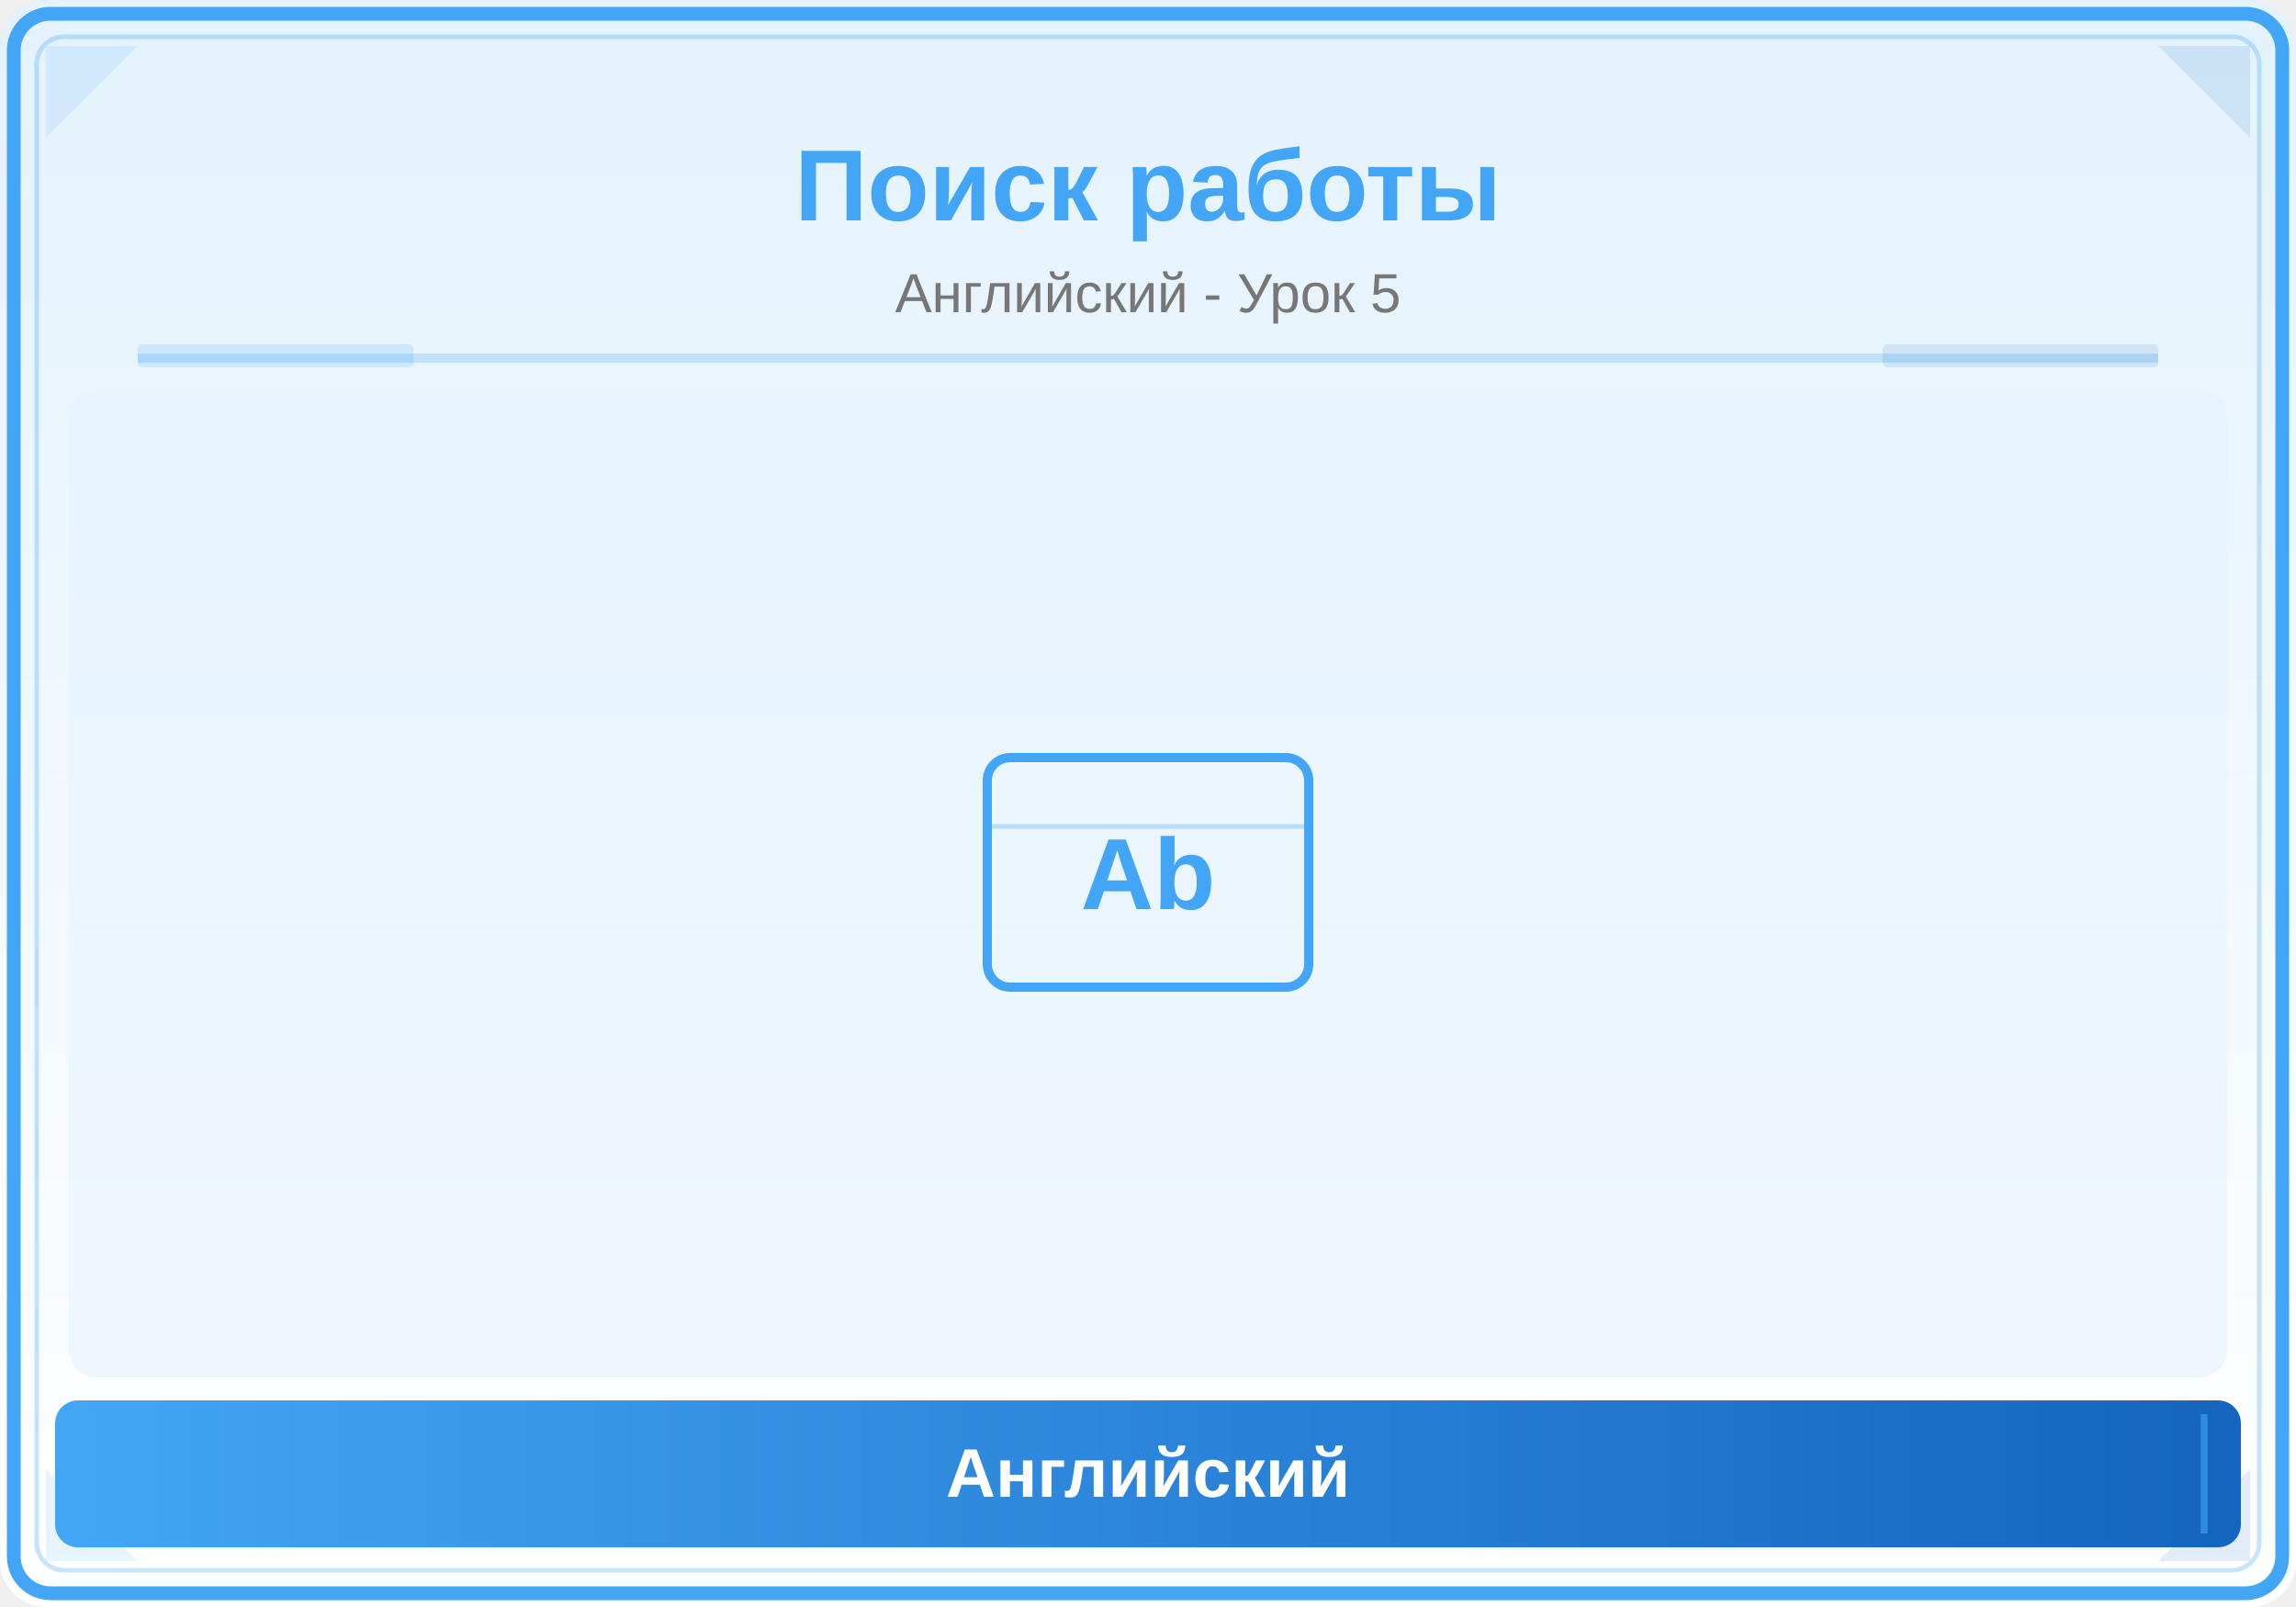
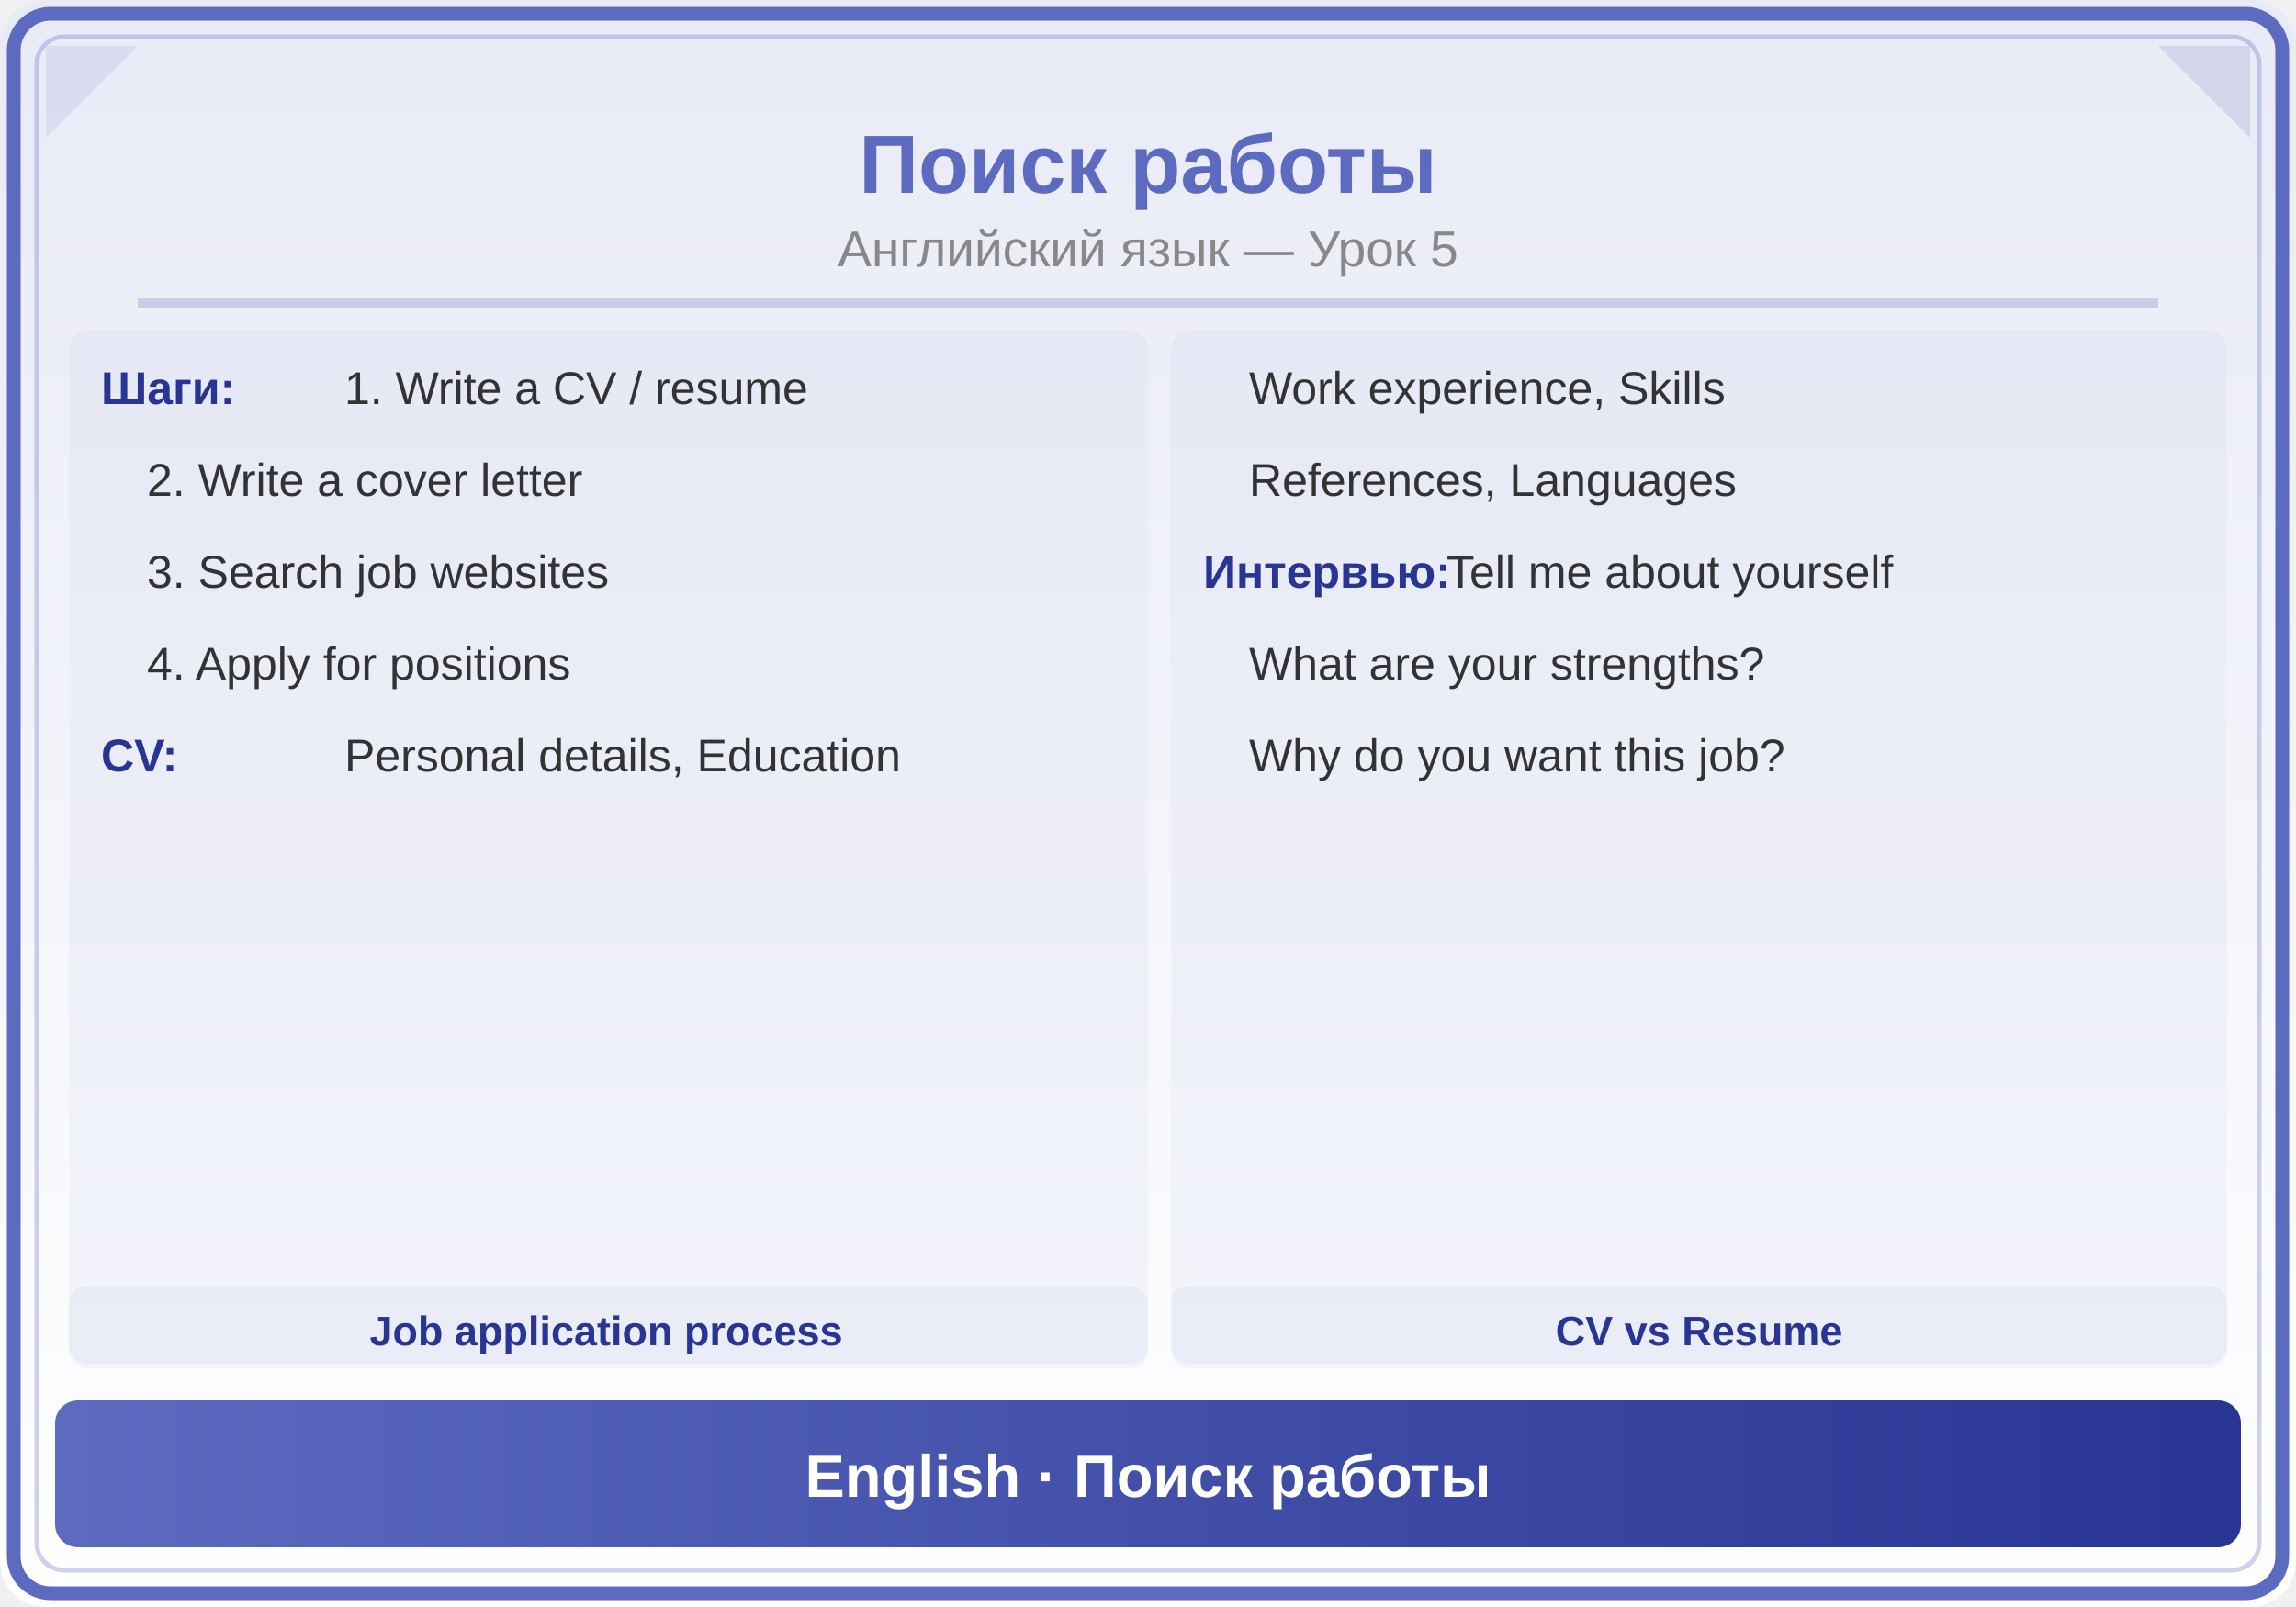
<svg xmlns="http://www.w3.org/2000/svg" viewBox="0 0 500 350">
  <defs>
    <linearGradient id="bg" x1="0" y1="0" x2="0" y2="1">
-       <stop offset="0%" stop-color="#E3F2FD" />
+       <stop offset="0%" stop-color="#E8EAF6" />
      <stop offset="100%" stop-color="#FFFFFF" />
    </linearGradient>
-     <linearGradient id="panel" x1="0" y1="0" x2="1" y2="0">
-       <stop offset="0%" stop-color="#42A5F5" />
-       <stop offset="100%" stop-color="#1565C0" />
+     <linearGradient id="hdr" x1="0" y1="0" x2="1" y2="0">
+       <stop offset="0%" stop-color="#5C6BC0" />
+       <stop offset="100%" stop-color="#283593" />
    </linearGradient>
  </defs>
  <rect width="500" height="350" fill="url(#bg)" rx="10" />
-   <rect x="3" y="3" width="494" height="344" rx="8" fill="none" stroke="#42A5F5" stroke-width="3" />
-   <rect x="8" y="8" width="484" height="334" rx="6" fill="none" stroke="#42A5F5" stroke-width="1" opacity="0.3" />
-   <polygon points="10,10 30,10 10,30" fill="#42A5F5" opacity="0.12" />
-   <polygon points="490,10 470,10 490,30" fill="#1565C0" opacity="0.12" />
-   <polygon points="10,340 30,340 10,320" fill="#42A5F5" opacity="0.12" />
-   <polygon points="490,340 470,340 490,320" fill="#1565C0" opacity="0.12" />
-   <text x="250" y="48" font-family="Arial,sans-serif" font-size="22" font-weight="bold" fill="#42A5F5" text-anchor="middle">Поиск работы</text>
-   <text x="250" y="68" font-family="Arial,sans-serif" font-size="12" fill="#777" text-anchor="middle">Английский - Урок 5</text>
-   <line x1="30" y1="78" x2="470" y2="78" stroke="#42A5F5" stroke-width="2" opacity="0.25" />
-   <rect x="30" y="75" width="60" height="5" fill="#42A5F5" opacity="0.18" rx="1" />
-   <rect x="410" y="75" width="60" height="5" fill="#1565C0" opacity="0.12" rx="1" />
-   <clipPath id="ill">
-     <rect x="15" y="85" width="470" height="215" rx="6" />
-   </clipPath>
-   <g clip-path="url(#ill)">
-     <rect x="15" y="85" width="470" height="215" fill="#E3F2FD" opacity="0.5" />
-     <rect x="215" y="165" width="70" height="50" rx="5" fill="none" stroke="#42A5F5" stroke-width="2" />
-     <text x="250" y="198" font-family="Arial,sans-serif" font-size="22" fill="#42A5F5" text-anchor="middle" font-weight="bold">Ab</text>
-     <line x1="215" y1="180" x2="285" y2="180" stroke="#42A5F5" stroke-width="1" opacity="0.3" />
-   </g>
-   <rect x="12" y="305" width="476" height="32" rx="5" fill="url(#panel)" />
-   <line x1="20" y1="308" x2="20" y2="334" stroke="#42A5F5" stroke-width="1.5" opacity="0.6" />
-   <line x1="480" y1="308" x2="480" y2="334" stroke="#42A5F5" stroke-width="1.5" opacity="0.6" />
-   <text x="250" y="326" font-family="Arial,sans-serif" font-size="15" text-anchor="middle" fill="white" font-weight="bold">Английский</text>
+   <rect x="3" y="3" width="494" height="344" rx="8" fill="none" stroke="#5C6BC0" stroke-width="3" />
+   <rect x="8" y="8" width="484" height="334" rx="6" fill="none" stroke="#5C6BC0" stroke-width="1" opacity="0.3" />
+   <polygon points="10,10 30,10 10,30" fill="#5C6BC0" opacity="0.12" />
+   <polygon points="490,10 470,10 490,30" fill="#283593" opacity="0.12" />
+   <text x="250" y="42" font-family="Arial,sans-serif" font-size="18" font-weight="bold" fill="#5C6BC0" text-anchor="middle">Поиск работы</text>
+   <text x="250" y="58" font-family="Arial,sans-serif" font-size="11" fill="#888" text-anchor="middle">Английский язык — Урок 5</text>
+   <line x1="30" y1="66" x2="470" y2="66" stroke="#5C6BC0" stroke-width="2" opacity="0.25" />
+   <rect x="15" y="72" width="235" height="225" rx="4" fill="#5C6BC0" opacity="0.05" />
+   <text x="22" y="88" font-family="Arial,sans-serif" font-size="10" fill="#283593" text-anchor="start" font-weight="bold">Шаги:</text>
+   <text x="75" y="88" font-family="Arial,sans-serif" font-size="10" fill="#333" text-anchor="start">1. Write a CV / resume</text>
+   <text x="32" y="108" font-family="Arial,sans-serif" font-size="10" fill="#333" text-anchor="start">2. Write a cover letter</text>
+   <text x="32" y="128" font-family="Arial,sans-serif" font-size="10" fill="#333" text-anchor="start">3. Search job websites</text>
+   <text x="32" y="148" font-family="Arial,sans-serif" font-size="10" fill="#333" text-anchor="start">4. Apply for positions</text>
+   <text x="22" y="168" font-family="Arial,sans-serif" font-size="10" fill="#283593" text-anchor="start" font-weight="bold">CV:</text>
+   <text x="75" y="168" font-family="Arial,sans-serif" font-size="10" fill="#333" text-anchor="start">Personal details, Education</text>
+   <rect x="255" y="72" width="230" height="225" rx="4" fill="#5C6BC0" opacity="0.05" />
+   <text x="272" y="88" font-family="Arial,sans-serif" font-size="10" fill="#333" text-anchor="start">Work experience, Skills</text>
+   <text x="272" y="108" font-family="Arial,sans-serif" font-size="10" fill="#333" text-anchor="start">References, Languages</text>
+   <text x="262" y="128" font-family="Arial,sans-serif" font-size="10" fill="#283593" text-anchor="start" font-weight="bold">Интервью:</text>
+   <text x="315" y="128" font-family="Arial,sans-serif" font-size="10" fill="#333" text-anchor="start">Tell me about yourself</text>
+   <text x="272" y="148" font-family="Arial,sans-serif" font-size="10" fill="#333" text-anchor="start">What are your strengths?</text>
+   <text x="272" y="168" font-family="Arial,sans-serif" font-size="10" fill="#333" text-anchor="start">Why do you want this job?</text>
+   <rect x="15" y="280" width="235" height="18" rx="4" fill="#5C6BC0" opacity="0.06" />
+   <text x="132" y="293" font-family="Arial,sans-serif" font-size="9" fill="#283593" text-anchor="middle" font-weight="bold">Job application process</text>
+   <rect x="255" y="280" width="230" height="18" rx="4" fill="#5C6BC0" opacity="0.06" />
+   <text x="370" y="293" font-family="Arial,sans-serif" font-size="9" fill="#283593" text-anchor="middle" font-weight="bold">CV vs Resume</text>
+   <rect x="12" y="305" width="476" height="32" rx="5" fill="url(#hdr)" />
+   <text x="250" y="326" font-family="Arial,sans-serif" font-size="13" text-anchor="middle" fill="white" font-weight="bold">English · Поиск работы</text>
</svg>
